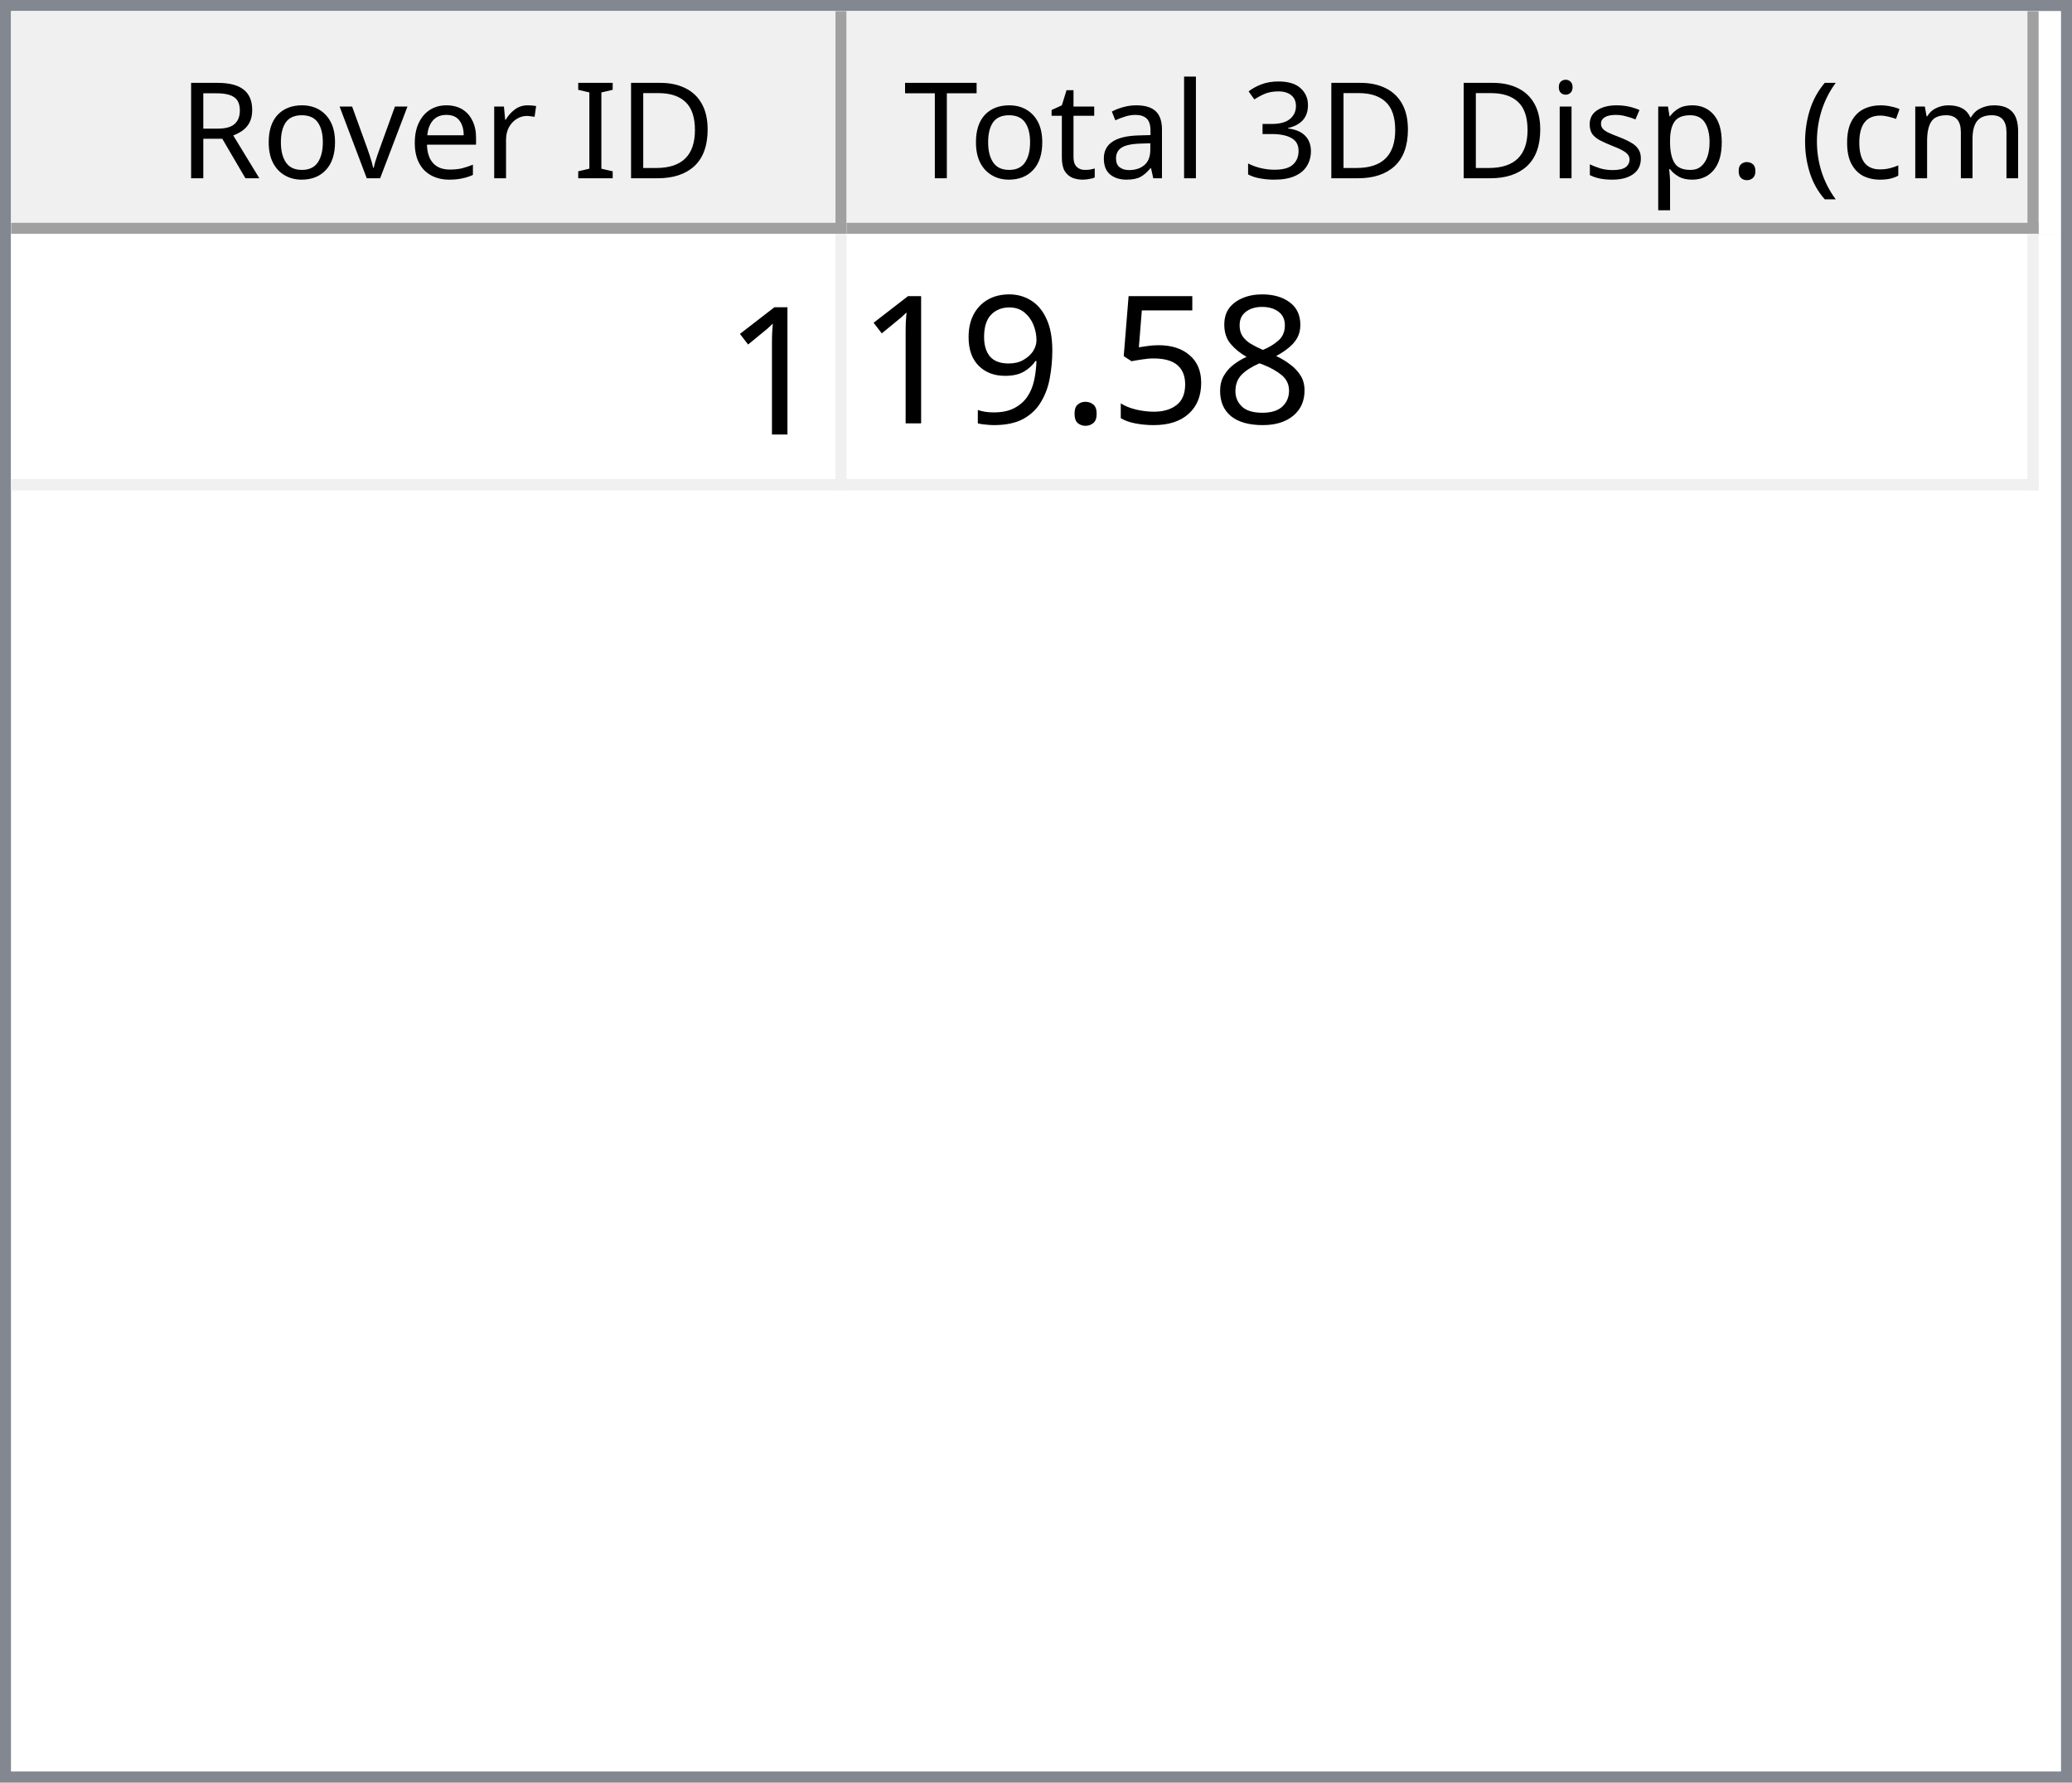
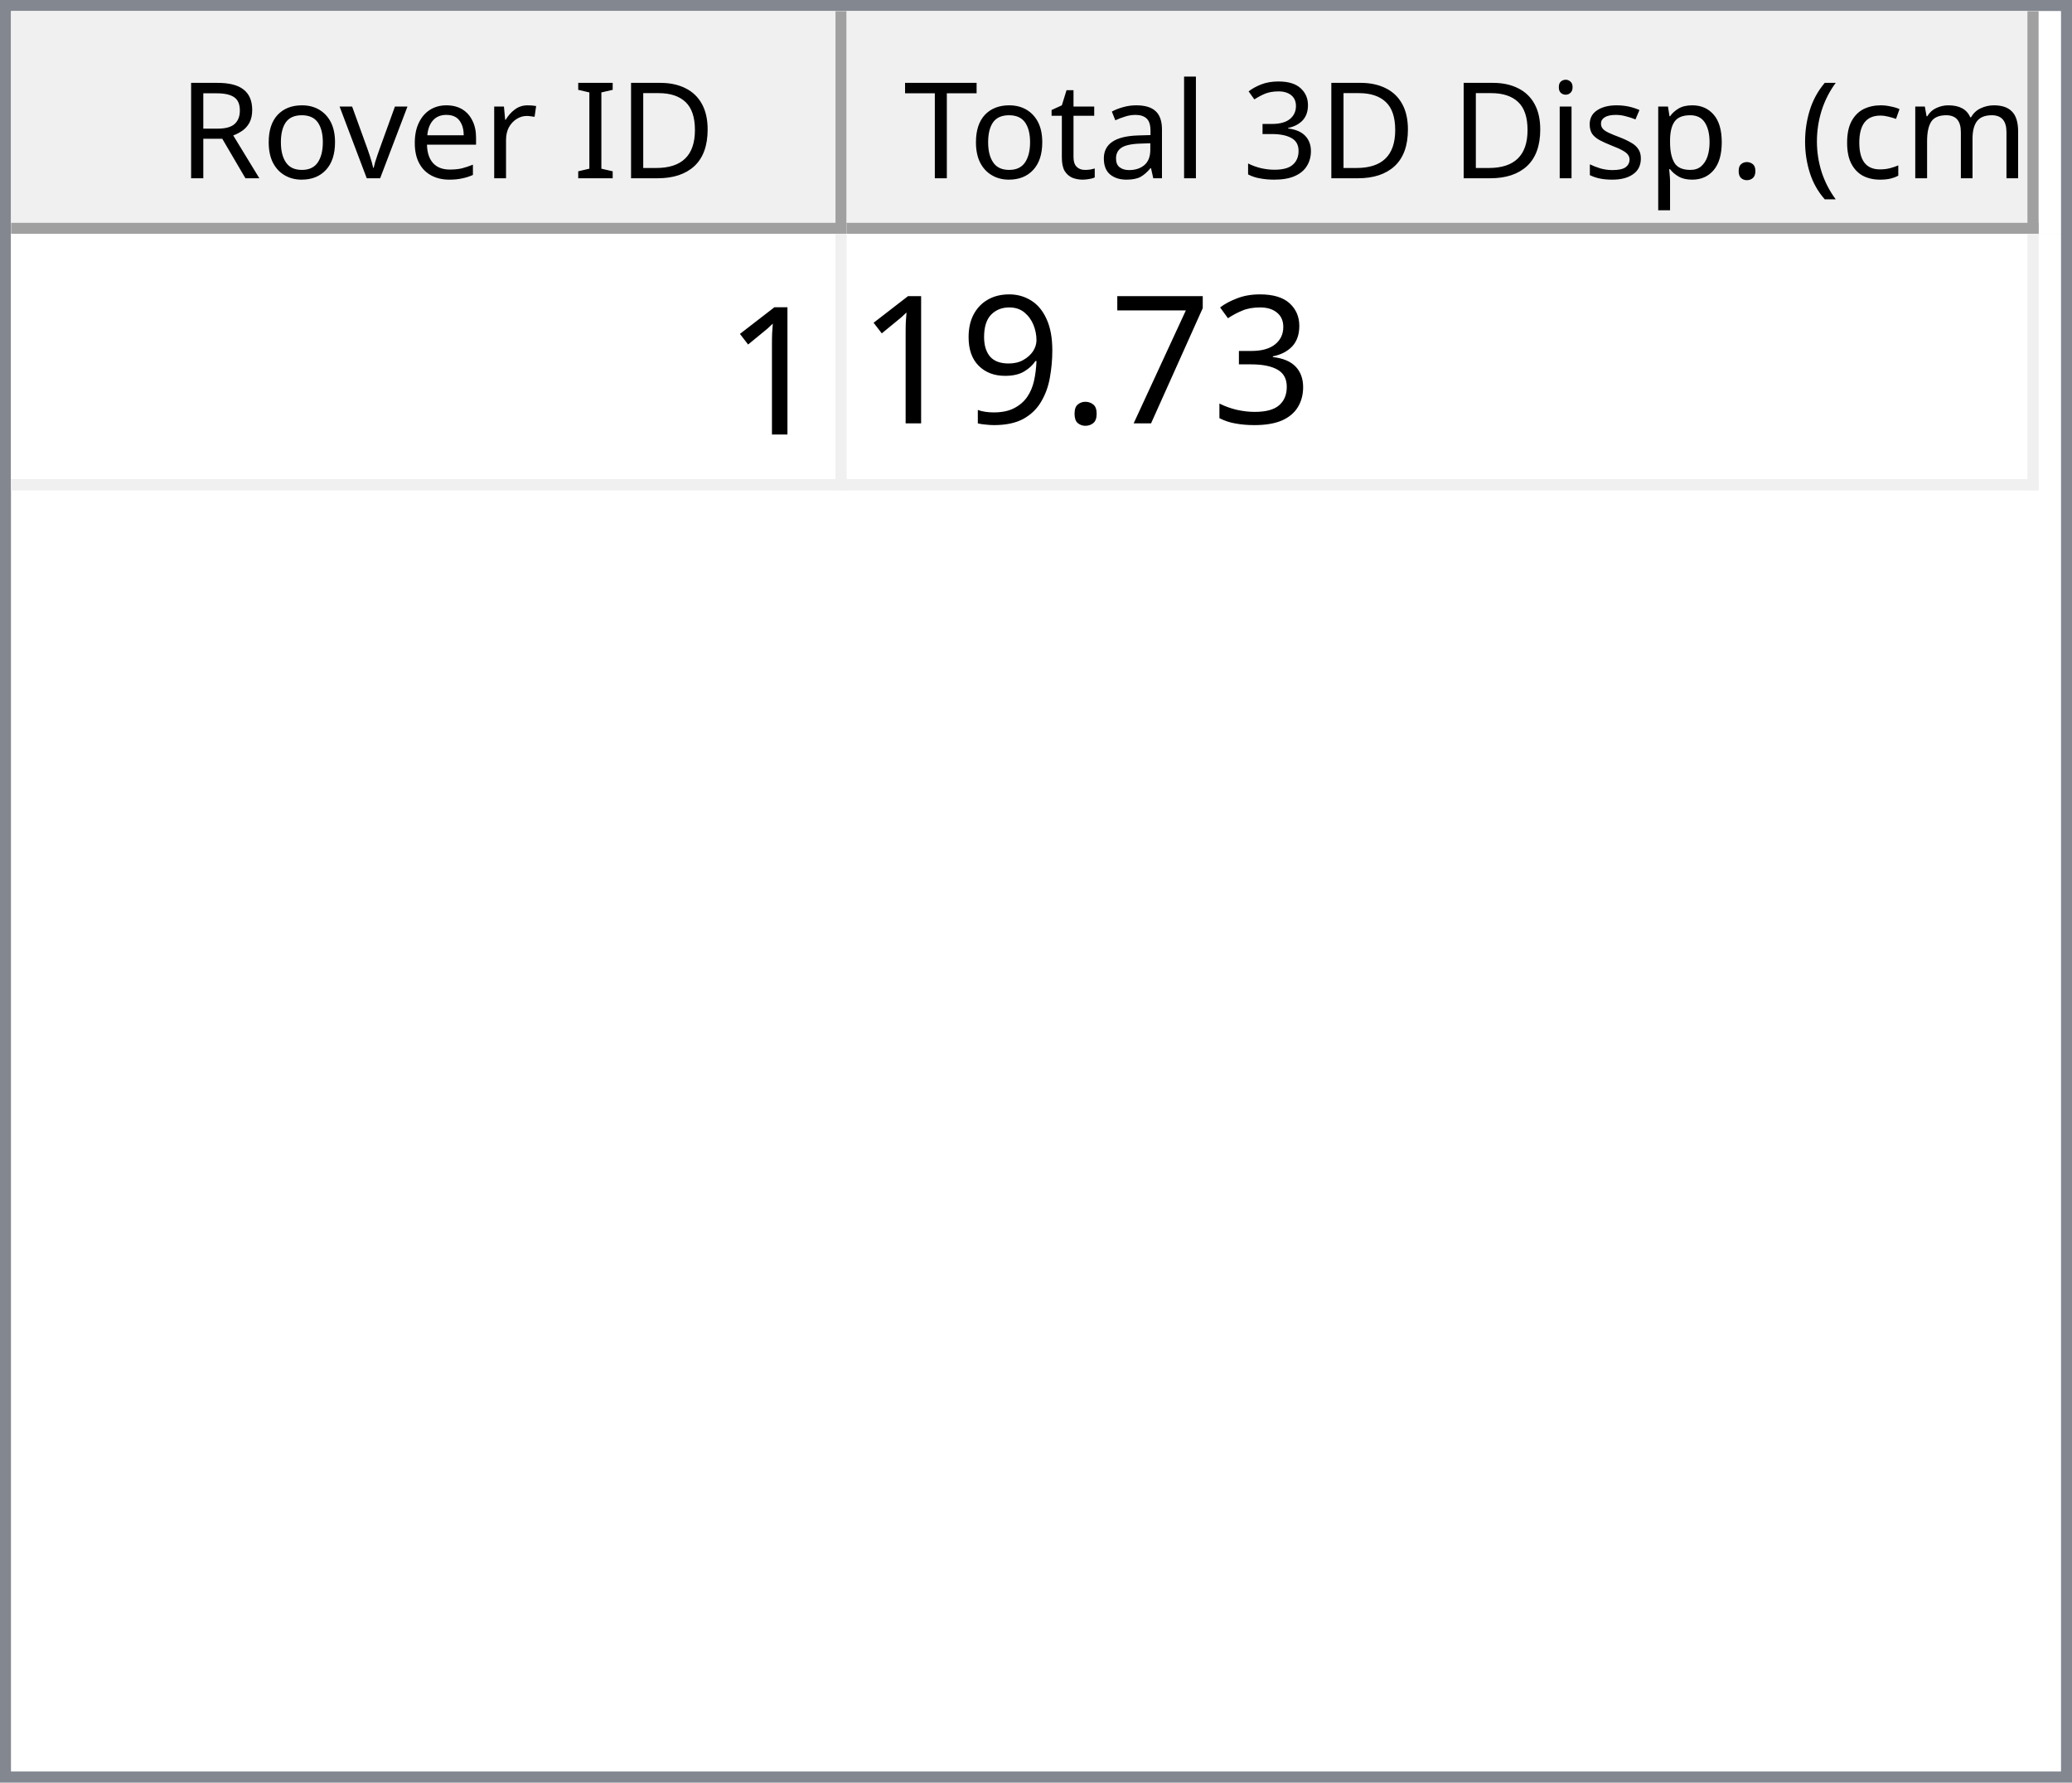
<svg xmlns="http://www.w3.org/2000/svg" style="fill-opacity:1; color-rendering:auto; color-interpolation:auto; text-rendering:auto; stroke:black; stroke-linecap:square; stroke-miterlimit:10; shape-rendering:auto; stroke-opacity:1; fill:black; stroke-dasharray:none; font-weight:normal; stroke-width:1; font-family:'Dialog'; font-style:normal; stroke-linejoin:miter; font-size:12px; stroke-dashoffset:0; image-rendering:auto;" width="186" height="160">
  <defs id="genericDefs" />
  <g>
    <defs id="defs1">
      <clipPath clipPathUnits="userSpaceOnUse" id="clipPath1">
        <path d="M0 0 L186 0 L186 160 L0 160 L0 0 Z" />
      </clipPath>
      <clipPath clipPathUnits="userSpaceOnUse" id="clipPath2">
        <path d="M0 0 L0 160 L186 160 L186 0 Z" />
      </clipPath>
      <clipPath clipPathUnits="userSpaceOnUse" id="clipPath3">
        <path d="M0 0 L0 20 L184 20 L184 0 Z" />
      </clipPath>
      <clipPath clipPathUnits="userSpaceOnUse" id="clipPath4">
        <path d="M0 0 L0 20 L75 20 L75 0 Z" />
      </clipPath>
      <clipPath clipPathUnits="userSpaceOnUse" id="clipPath5">
        <path d="M1 1 L1 19 L74 19 L74 1 Z" />
      </clipPath>
      <clipPath clipPathUnits="userSpaceOnUse" id="clipPath6">
        <path d="M0 0 L0 18 L73 18 L73 0 Z" />
      </clipPath>
      <clipPath clipPathUnits="userSpaceOnUse" id="clipPath7">
        <path d="M-0.5 -0.5 L-0.5 19.5 L74.5 19.5 L74.5 -0.5 Z" />
      </clipPath>
      <clipPath clipPathUnits="userSpaceOnUse" id="clipPath8">
        <path d="M0 0 L0 20 L107 20 L107 0 Z" />
      </clipPath>
      <clipPath clipPathUnits="userSpaceOnUse" id="clipPath9">
        <path d="M1 1 L1 19 L106 19 L106 1 Z" />
      </clipPath>
      <clipPath clipPathUnits="userSpaceOnUse" id="clipPath10">
        <path d="M0 0 L0 18 L105 18 L105 0 Z" />
      </clipPath>
      <clipPath clipPathUnits="userSpaceOnUse" id="clipPath11">
        <path d="M-0.5 -0.5 L-0.5 19.5 L106.5 19.5 L106.5 -0.5 Z" />
      </clipPath>
      <clipPath clipPathUnits="userSpaceOnUse" id="clipPath12">
        <path d="M0 0 L0 138 L184 138 L184 0 Z" />
      </clipPath>
      <clipPath clipPathUnits="userSpaceOnUse" id="clipPath13">
        <path d="M0 0 L0 23 L182 23 L182 0 Z" />
      </clipPath>
      <clipPath clipPathUnits="userSpaceOnUse" id="clipPath14">
        <path d="M-0.5 -0.5 L-0.5 22.5 L181.5 22.5 L181.5 -0.5 Z" />
      </clipPath>
      <clipPath clipPathUnits="userSpaceOnUse" id="clipPath15">
        <path d="M0 0 L0 22 L74 22 L74 0 Z" />
      </clipPath>
      <clipPath clipPathUnits="userSpaceOnUse" id="clipPath16">
        <path d="M0 0 L0 22 L106 22 L106 0 Z" />
      </clipPath>
      <font horiz-adv-x="64.551" id="font1">
        <font-face ascent="107.91" descent="25.098" units-per-em="100" style="font-style:normal; font-family:Segoe UI; font-weight:normal;" />
        <missing-glyph horiz-adv-x="64.551" d="M8.109 0 L8.109 68.266 L56.453 68.266 L56.453 0 L8.109 0 ZM15.328 7.234 L49.219 7.234 L49.219 61.031 L15.328 61.031 L15.328 7.234 Z" />
        <glyph unicode="D" horiz-adv-x="70.117" d="M9.188 0 L9.188 70.016 L28.516 70.016 Q65.531 70.016 65.531 35.891 Q65.531 19.672 55.25 9.836 Q44.969 0 27.734 0 L9.188 0 ZM17.391 62.594 L17.391 7.422 L27.828 7.422 Q41.609 7.422 49.273 14.797 Q56.938 22.172 56.938 35.688 Q56.938 62.594 28.328 62.594 L17.391 62.594 Z" />
        <glyph unicode="I" horiz-adv-x="26.611" d="M17.391 0 L9.188 0 L9.188 70.016 L17.391 70.016 L17.391 0 Z" />
        <glyph unicode=" " horiz-adv-x="27.393" d="" />
        <glyph unicode="r" horiz-adv-x="34.766" d="M34.188 41.891 Q32.078 43.5 28.125 43.5 Q23 43.5 19.555 38.672 Q16.109 33.844 16.109 25.484 L16.109 0 L8.109 0 L8.109 50 L16.109 50 L16.109 39.703 L16.312 39.703 Q18.016 44.969 21.531 47.922 Q25.047 50.875 29.391 50.875 Q32.516 50.875 34.188 50.203 L34.188 41.891 Z" />
        <glyph unicode="e" horiz-adv-x="52.295" d="M48.297 23 L12.984 23 Q13.188 14.656 17.484 10.109 Q21.781 5.562 29.297 5.562 Q37.75 5.562 44.828 11.141 L44.828 3.609 Q38.234 -1.172 27.391 -1.172 Q16.797 -1.172 10.742 5.641 Q4.688 12.453 4.688 24.812 Q4.688 36.469 11.305 43.82 Q17.922 51.172 27.734 51.172 Q37.547 51.172 42.922 44.828 Q48.297 38.484 48.297 27.203 L48.297 23 ZM40.094 29.781 Q40.047 36.719 36.75 40.578 Q33.453 44.438 27.594 44.438 Q21.922 44.438 17.969 40.383 Q14.016 36.328 13.094 29.781 L40.094 29.781 Z" />
        <glyph unicode="v" horiz-adv-x="47.9" d="M47.406 50 L27.484 0 L19.625 0 L0.688 50 L9.469 50 L22.172 13.672 Q23.578 9.672 23.922 6.688 L24.125 6.688 Q24.609 10.453 25.688 13.484 L38.969 50 L47.406 50 Z" />
        <glyph unicode="o" horiz-adv-x="58.594" d="M29 -1.172 Q17.922 -1.172 11.305 5.836 Q4.688 12.844 4.688 24.422 Q4.688 37.016 11.57 44.094 Q18.453 51.172 30.172 51.172 Q41.359 51.172 47.633 44.289 Q53.906 37.406 53.906 25.203 Q53.906 13.234 47.141 6.031 Q40.375 -1.172 29 -1.172 ZM29.594 44.438 Q21.875 44.438 17.383 39.188 Q12.891 33.938 12.891 24.703 Q12.891 15.828 17.43 10.695 Q21.969 5.562 29.594 5.562 Q37.359 5.562 41.531 10.594 Q45.703 15.625 45.703 24.906 Q45.703 34.281 41.531 39.359 Q37.359 44.438 29.594 44.438 Z" />
        <glyph unicode="R" horiz-adv-x="59.814" d="M59.375 0 L49.609 0 L37.891 19.625 Q36.281 22.359 34.766 24.289 Q33.25 26.219 31.664 27.438 Q30.078 28.656 28.25 29.219 Q26.422 29.781 24.125 29.781 L17.391 29.781 L17.391 0 L9.188 0 L9.188 70.016 L30.078 70.016 Q34.672 70.016 38.555 68.867 Q42.438 67.719 45.289 65.375 Q48.141 63.031 49.758 59.547 Q51.375 56.062 51.375 51.375 Q51.375 47.703 50.273 44.656 Q49.172 41.609 47.148 39.211 Q45.125 36.812 42.266 35.133 Q39.406 33.453 35.844 32.516 L35.844 32.328 Q37.594 31.547 38.891 30.547 Q40.188 29.547 41.359 28.18 Q42.531 26.812 43.68 25.078 Q44.828 23.344 46.234 21.047 L59.375 0 ZM17.391 62.594 L17.391 37.203 L28.516 37.203 Q31.594 37.203 34.203 38.133 Q36.812 39.062 38.719 40.797 Q40.625 42.531 41.703 45.047 Q42.781 47.562 42.781 50.688 Q42.781 56.297 39.141 59.445 Q35.5 62.594 28.609 62.594 L17.391 62.594 Z" />
        <glyph unicode=")" horiz-adv-x="30.176" d="M8.297 -15.922 L1.172 -15.922 Q16.406 2.344 16.406 26.812 Q16.406 51.469 1.078 70.016 L8.297 70.016 Q23.531 52.156 23.531 26.703 Q23.531 1.375 8.297 -15.922 Z" />
        <glyph unicode="m" horiz-adv-x="86.133" d="M79.109 0 L71.094 0 L71.094 28.719 Q71.094 37.016 68.531 40.727 Q65.969 44.438 59.906 44.438 Q54.781 44.438 51.195 39.75 Q47.609 35.062 47.609 28.516 L47.609 0 L39.594 0 L39.594 29.688 Q39.594 44.438 28.219 44.438 Q22.953 44.438 19.531 40.016 Q16.109 35.594 16.109 28.516 L16.109 0 L8.109 0 L8.109 50 L16.109 50 L16.109 42.094 L16.312 42.094 Q21.625 51.172 31.844 51.172 Q36.969 51.172 40.773 48.312 Q44.578 45.453 46 40.828 Q51.562 51.172 62.594 51.172 Q79.109 51.172 79.109 30.812 L79.109 0 Z" />
        <glyph unicode="c" horiz-adv-x="46.191" d="M42.188 2.297 Q36.422 -1.172 28.516 -1.172 Q17.828 -1.172 11.258 5.789 Q4.688 12.75 4.688 23.828 Q4.688 36.188 11.766 43.68 Q18.844 51.172 30.672 51.172 Q37.25 51.172 42.281 48.734 L42.281 40.531 Q36.719 44.438 30.375 44.438 Q22.703 44.438 17.797 38.945 Q12.891 33.453 12.891 24.516 Q12.891 15.719 17.508 10.641 Q22.125 5.562 29.891 5.562 Q36.422 5.562 42.188 9.906 L42.188 2.297 Z" />
        <glyph unicode="(" horiz-adv-x="30.176" d="M29.109 -15.922 L21.969 -15.922 Q6.844 1.375 6.844 26.703 Q6.844 52.156 21.969 70.016 L29.203 70.016 Q13.875 51.469 13.875 26.812 Q13.875 2.344 29.109 -15.922 Z" />
        <glyph unicode="." horiz-adv-x="21.68" d="M10.891 -1.078 Q8.641 -1.078 7.055 0.539 Q5.469 2.156 5.469 4.391 Q5.469 6.641 7.055 8.273 Q8.641 9.906 10.891 9.906 Q13.188 9.906 14.797 8.273 Q16.406 6.641 16.406 4.391 Q16.406 2.156 14.797 0.539 Q13.188 -1.078 10.891 -1.078 Z" />
        <glyph unicode="p" horiz-adv-x="58.789" d="M16.312 7.234 L16.109 7.234 L16.109 -23 L8.109 -23 L8.109 50 L16.109 50 L16.109 41.219 L16.312 41.219 Q22.219 51.172 33.594 51.172 Q43.266 51.172 48.688 44.461 Q54.109 37.75 54.109 26.469 Q54.109 13.922 48 6.375 Q41.891 -1.172 31.297 -1.172 Q21.578 -1.172 16.312 7.234 ZM16.109 27.391 L16.109 20.406 Q16.109 14.203 20.141 9.883 Q24.172 5.562 30.375 5.562 Q37.641 5.562 41.773 11.133 Q45.906 16.703 45.906 26.609 Q45.906 34.969 42.047 39.703 Q38.188 44.438 31.594 44.438 Q24.609 44.438 20.359 39.578 Q16.109 34.719 16.109 27.391 Z" />
        <glyph unicode="s" horiz-adv-x="42.432" d="M5.078 1.812 L5.078 10.406 Q11.625 5.562 19.484 5.562 Q30.031 5.562 30.031 12.594 Q30.031 14.594 29.125 15.992 Q28.219 17.391 26.68 18.461 Q25.141 19.531 23.07 20.383 Q21 21.234 18.609 22.172 Q15.281 23.484 12.766 24.828 Q10.25 26.172 8.57 27.859 Q6.891 29.547 6.031 31.695 Q5.172 33.844 5.172 36.719 Q5.172 40.234 6.789 42.945 Q8.406 45.656 11.086 47.484 Q13.766 49.312 17.211 50.242 Q20.656 51.172 24.312 51.172 Q30.812 51.172 35.938 48.922 L35.938 40.828 Q30.422 44.438 23.25 44.438 Q21 44.438 19.195 43.922 Q17.391 43.406 16.094 42.477 Q14.797 41.547 14.086 40.258 Q13.375 38.969 13.375 37.406 Q13.375 35.453 14.086 34.133 Q14.797 32.812 16.164 31.789 Q17.531 30.766 19.484 29.938 Q21.438 29.109 23.922 28.125 Q27.25 26.859 29.883 25.516 Q32.516 24.172 34.375 22.484 Q36.234 20.797 37.234 18.602 Q38.234 16.406 38.234 13.375 Q38.234 9.672 36.602 6.938 Q34.969 4.203 32.234 2.398 Q29.5 0.594 25.93 -0.289 Q22.359 -1.172 18.453 -1.172 Q10.75 -1.172 5.078 1.812 Z" />
        <glyph unicode="i" horiz-adv-x="24.219" d="M12.203 62.703 Q10.062 62.703 8.547 64.164 Q7.031 65.625 7.031 67.875 Q7.031 70.125 8.547 71.609 Q10.062 73.094 12.203 73.094 Q14.406 73.094 15.945 71.609 Q17.484 70.125 17.484 67.875 Q17.484 65.719 15.945 64.211 Q14.406 62.703 12.203 62.703 ZM16.109 0 L8.109 0 L8.109 50 L16.109 50 L16.109 0 Z" />
        <glyph unicode="3" horiz-adv-x="53.906" d="M46.531 19.828 Q46.531 15.094 44.75 11.211 Q42.969 7.328 39.719 4.57 Q36.469 1.812 31.93 0.297 Q27.391 -1.219 21.922 -1.219 Q11.922 -1.219 6 2.594 L6 11.188 Q13.094 5.609 22.219 5.609 Q25.875 5.609 28.828 6.539 Q31.781 7.469 33.906 9.227 Q36.031 10.984 37.18 13.477 Q38.328 15.969 38.328 19.094 Q38.328 32.812 18.797 32.812 L12.984 32.812 L12.984 39.594 L18.5 39.594 Q35.797 39.594 35.797 52.484 Q35.797 64.406 22.609 64.406 Q15.188 64.406 8.688 59.422 L8.688 67.188 Q15.375 71.188 24.609 71.188 Q29 71.188 32.57 69.969 Q36.141 68.75 38.68 66.555 Q41.219 64.359 42.609 61.281 Q44 58.203 44 54.5 Q44 40.672 30.031 36.719 L30.031 36.531 Q33.594 36.141 36.625 34.797 Q39.656 33.453 41.852 31.305 Q44.047 29.156 45.289 26.25 Q46.531 23.344 46.531 19.828 Z" />
        <glyph unicode="l" horiz-adv-x="24.219" d="M16.109 0 L8.109 0 L8.109 74.031 L16.109 74.031 L16.109 0 Z" />
        <glyph unicode="a" horiz-adv-x="50.879" d="M43.891 0 L35.891 0 L35.891 7.812 L35.688 7.812 Q30.469 -1.172 20.312 -1.172 Q12.844 -1.172 8.617 2.781 Q4.391 6.734 4.391 13.281 Q4.391 27.297 20.906 29.594 L35.891 31.688 Q35.891 44.438 25.594 44.438 Q16.547 44.438 9.281 38.281 L9.281 46.484 Q16.656 51.172 26.266 51.172 Q43.891 51.172 43.891 32.516 L43.891 0 ZM35.891 25.297 L23.828 23.641 Q18.266 22.859 15.43 20.875 Q12.594 18.891 12.594 13.875 Q12.594 10.203 15.211 7.883 Q17.828 5.562 22.172 5.562 Q28.125 5.562 32.008 9.742 Q35.891 13.922 35.891 20.312 L35.891 25.297 Z" />
        <glyph unicode="t" horiz-adv-x="33.887" d="M31.297 0.484 Q28.469 -1.078 23.828 -1.078 Q10.688 -1.078 10.688 13.578 L10.688 43.172 L2.094 43.172 L2.094 50 L10.688 50 L10.688 62.203 L18.703 64.797 L18.703 50 L31.297 50 L31.297 43.172 L18.703 43.172 L18.703 14.984 Q18.703 9.969 20.414 7.82 Q22.125 5.672 26.078 5.672 Q29.109 5.672 31.297 7.328 L31.297 0.484 Z" />
        <glyph unicode="T" horiz-adv-x="52.393" d="M50.594 62.594 L30.375 62.594 L30.375 0 L22.172 0 L22.172 62.594 L2 62.594 L2 70.016 L50.594 70.016 L50.594 62.594 Z" />
      </font>
      <font horiz-adv-x="75.0" id="font2">
        <font-face ascent="100.537" descent="21.973" units-per-em="100" style="font-style:normal; font-family:sans-serif; font-weight:normal;" />
        <missing-glyph horiz-adv-x="75.0" d="M12.5 0 L12.5 62.5 L62.5 62.5 L62.5 0 L12.5 0 ZM14.062 1.562 L60.938 1.562 L60.938 60.938 L14.062 60.938 L14.062 1.562 Z" />
        <glyph unicode="1" horiz-adv-x="55.615" d="M37.25 0 L28.469 0 L28.469 56 Q25.297 52.984 20.141 49.953 Q14.984 46.922 10.891 45.406 L10.891 53.906 Q18.266 57.375 23.781 62.305 Q29.297 67.234 31.594 71.875 L37.25 71.875 L37.25 0 Z" />
-         <glyph unicode="8" horiz-adv-x="55.615" d="M17.672 38.812 Q12.203 40.828 9.57 44.539 Q6.938 48.25 6.938 53.422 Q6.938 61.234 12.555 66.555 Q18.172 71.875 27.484 71.875 Q36.859 71.875 42.578 66.43 Q48.297 60.984 48.297 53.172 Q48.297 48.188 45.68 44.508 Q43.062 40.828 37.75 38.812 Q44.344 36.672 47.781 31.883 Q51.219 27.094 51.219 20.453 Q51.219 11.281 44.727 5.031 Q38.234 -1.219 27.641 -1.219 Q17.047 -1.219 10.547 5.055 Q4.047 11.328 4.047 20.703 Q4.047 27.688 7.594 32.398 Q11.141 37.109 17.672 38.812 ZM15.922 53.719 Q15.922 48.641 19.195 45.414 Q22.469 42.188 27.688 42.188 Q32.766 42.188 36.016 45.383 Q39.266 48.578 39.266 53.219 Q39.266 58.062 35.914 61.359 Q32.562 64.656 27.594 64.656 Q22.562 64.656 19.242 61.43 Q15.922 58.203 15.922 53.719 ZM13.094 20.656 Q13.094 16.891 14.875 13.375 Q16.656 9.859 20.172 7.93 Q23.688 6 27.734 6 Q34.031 6 38.133 10.055 Q42.234 14.109 42.234 20.359 Q42.234 26.703 38.016 30.859 Q33.797 35.016 27.438 35.016 Q21.234 35.016 17.164 30.914 Q13.094 26.812 13.094 20.656 Z" />
-         <glyph unicode="5" horiz-adv-x="55.615" d="M4.156 18.75 L13.375 19.531 Q14.406 12.797 18.141 9.398 Q21.875 6 27.156 6 Q33.5 6 37.891 10.789 Q42.281 15.578 42.281 23.484 Q42.281 31 38.062 35.352 Q33.844 39.703 27 39.703 Q22.75 39.703 19.336 37.773 Q15.922 35.844 13.969 32.766 L5.719 33.844 L12.641 70.609 L48.25 70.609 L48.25 62.203 L19.672 62.203 L15.828 42.969 Q22.266 47.469 29.344 47.469 Q38.719 47.469 45.164 40.969 Q51.609 34.469 51.609 24.266 Q51.609 14.547 45.953 7.469 Q39.062 -1.219 27.156 -1.219 Q17.391 -1.219 11.211 4.25 Q5.031 9.719 4.156 18.75 Z" />
+         <glyph unicode="3" horiz-adv-x="55.615" d="M4.203 18.891 L12.984 20.062 Q14.5 12.594 18.141 9.297 Q21.781 6 27 6 Q33.203 6 37.477 10.297 Q41.75 14.594 41.75 20.953 Q41.75 27 37.797 30.93 Q33.844 34.859 27.734 34.859 Q25.25 34.859 21.531 33.891 L22.516 41.609 Q23.391 41.5 23.922 41.5 Q29.547 41.5 34.039 44.43 Q38.531 47.359 38.531 53.469 Q38.531 58.297 35.258 61.477 Q31.984 64.656 26.812 64.656 Q21.688 64.656 18.266 61.43 Q14.844 58.203 13.875 51.766 L5.078 53.328 Q6.688 62.156 12.398 67.016 Q18.109 71.875 26.609 71.875 Q32.469 71.875 37.398 69.359 Q42.328 66.844 44.945 62.5 Q47.562 58.156 47.562 53.266 Q47.562 48.641 45.07 44.828 Q42.578 41.016 37.703 38.766 Q44.047 37.312 47.562 32.695 Q51.078 28.078 51.078 21.141 Q51.078 11.766 44.242 5.25 Q37.406 -1.266 26.953 -1.266 Q17.531 -1.266 11.305 4.352 Q5.078 9.969 4.203 18.891 Z" />
+         <glyph unicode="7" horiz-adv-x="55.615" d="M4.734 62.203 L4.734 70.656 L51.078 70.656 L51.078 63.812 Q44.234 56.547 37.523 44.484 Q30.812 32.422 27.156 19.672 Q24.516 10.688 23.781 0 L14.75 0 Q14.891 8.453 18.062 20.414 Q21.234 32.375 27.172 43.484 Q33.109 54.594 39.797 62.203 L4.734 62.203 Z" />
        <glyph unicode="." horiz-adv-x="27.783" d="M9.078 0 L9.078 10.016 L19.094 10.016 L19.094 0 L9.078 0 Z" />
        <glyph unicode="9" horiz-adv-x="55.615" d="M5.469 16.547 L13.922 17.328 Q14.984 11.375 18.016 8.688 Q21.047 6 25.781 6 Q29.828 6 32.883 7.859 Q35.938 9.719 37.891 12.82 Q39.844 15.922 41.164 21.195 Q42.484 26.469 42.484 31.938 Q42.484 32.516 42.438 33.688 Q39.797 29.5 35.234 26.883 Q30.672 24.266 25.344 24.266 Q16.453 24.266 10.305 30.711 Q4.156 37.156 4.156 47.703 Q4.156 58.594 10.578 65.234 Q17 71.875 26.656 71.875 Q33.641 71.875 39.43 68.117 Q45.219 64.359 48.219 57.398 Q51.219 50.438 51.219 37.25 Q51.219 23.531 48.242 15.406 Q45.266 7.281 39.383 3.031 Q33.5 -1.219 25.594 -1.219 Q17.188 -1.219 11.867 3.445 Q6.547 8.109 5.469 16.547 ZM41.453 48.141 Q41.453 55.719 37.43 60.156 Q33.406 64.594 27.734 64.594 Q21.875 64.594 17.531 59.812 Q13.188 55.031 13.188 47.406 Q13.188 40.578 17.312 36.305 Q21.438 32.031 27.484 32.031 Q33.594 32.031 37.523 36.305 Q41.453 40.578 41.453 48.141 Z" />
      </font>
    </defs>
    <g style="fill:white; stroke:white;">
      <rect x="0" y="0" width="186" style="clip-path:url(#clipPath1); stroke:none;" height="160" />
    </g>
    <g style="fill:white; text-rendering:optimizeSpeed; color-rendering:optimizeSpeed; image-rendering:optimizeSpeed; shape-rendering:crispEdges; stroke:white; color-interpolation:sRGB;">
      <rect x="0" width="186" height="160" y="0" style="stroke:none;" />
      <path style="stroke:none;" d="M0 160 L186 160 L186 0 L0 0 Z" />
    </g>
    <g style="fill:rgb(240,240,240); font-family:'Segoe UI'; stroke:rgb(240,240,240);">
      <rect x="0" y="0" width="186" style="clip-path:url(#clipPath2); stroke:none;" height="160" />
    </g>
    <g style="fill:rgb(130,135,144); font-family:'Segoe UI'; stroke:rgb(130,135,144);">
      <path d="M0 0 L186 0 L186 160 L0 160 L0 0 ZM1 1 L185 1 L185 159 L1 159 L1 1 Z" style="fill-rule:evenodd; clip-path:url(#clipPath2); stroke:none;" />
    </g>
    <g style="fill:white; font-family:'Segoe UI'; stroke:white;" transform="translate(1,1)">
      <rect x="0" y="0" width="184" style="clip-path:url(#clipPath3); stroke:none;" height="20" />
    </g>
    <g style="fill:rgb(240,240,240); font-family:'Segoe UI'; stroke:rgb(240,240,240);" transform="translate(1,1)">
      <rect x="0" y="0" width="75" style="clip-path:url(#clipPath4); stroke:none;" height="20" />
    </g>
    <g style="font-family:'Segoe UI';" transform="translate(2,2)">
      <text x="14" xml:space="preserve" y="14" style="clip-path:url(#clipPath6); stroke:none;">Rover ID</text>
    </g>
    <g style="fill:rgb(160,160,160); font-family:'Segoe UI'; stroke:rgb(160,160,160); stroke-linejoin:bevel;" transform="translate(1.5,1.5)">
      <line x1="74" x2="74" y1="0" style="fill:none; clip-path:url(#clipPath7);" y2="19" />
    </g>
    <g style="fill:rgb(160,160,160); font-family:'Segoe UI'; stroke:rgb(160,160,160); stroke-linejoin:bevel;" transform="matrix(1,0,0,1,1,1) translate(0.5,0.5)">
      <line x1="0" x2="74" y1="19" style="fill:none; clip-path:url(#clipPath7);" y2="19" />
    </g>
    <g style="fill:rgb(240,240,240); font-family:'Segoe UI'; stroke:rgb(240,240,240);" transform="translate(76,1)">
      <rect x="0" y="0" width="107" style="clip-path:url(#clipPath8); stroke:none;" height="20" />
    </g>
    <g style="font-family:'Segoe UI';" transform="translate(77,2)">
      <text x="1" xml:space="preserve" y="14" style="clip-path:url(#clipPath10); stroke:none;"> Total 3D Disp. (cm)</text>
    </g>
    <g style="fill:rgb(160,160,160); font-family:'Segoe UI'; stroke:rgb(160,160,160); stroke-linejoin:bevel;" transform="translate(76.5,1.5)">
      <line x1="106" x2="106" y1="0" style="fill:none; clip-path:url(#clipPath11);" y2="19" />
    </g>
    <g style="fill:rgb(160,160,160); font-family:'Segoe UI'; stroke:rgb(160,160,160); stroke-linejoin:bevel;" transform="matrix(1,0,0,1,76,1) translate(0.5,0.5)">
      <line x1="0" x2="106" y1="19" style="fill:none; clip-path:url(#clipPath11);" y2="19" />
    </g>
    <g style="fill:white; font-family:'Segoe UI'; stroke:white;" transform="translate(1,21)">
      <rect x="0" y="0" width="184" style="clip-path:url(#clipPath12); stroke:none;" height="138" />
    </g>
    <g style="fill:rgb(240,240,240); font-size:16px; font-family:sans-serif; stroke:rgb(240,240,240);" transform="translate(1,21)">
      <rect x="0" y="0" width="182" style="clip-path:url(#clipPath13); stroke:none;" height="23" />
      <line transform="translate(0.5,0.5)" x1="0" x2="181" y1="22" style="clip-path:url(#clipPath14); fill:none; stroke-linejoin:bevel;" y2="22" />
    </g>
    <g transform="matrix(1,0,0,1,1,21) translate(0.5,0.5)" style="fill:rgb(240,240,240); font-size:16px; font-family:sans-serif; stroke:rgb(240,240,240); stroke-linejoin:bevel;">
      <line x1="74" x2="74" y1="0" style="fill:none; clip-path:url(#clipPath14);" y2="22" />
    </g>
    <g transform="matrix(1,0,0,1,1,21) translate(0.5,0.5)" style="fill:rgb(240,240,240); font-size:16px; font-family:sans-serif; stroke:rgb(240,240,240); stroke-linejoin:bevel;">
      <line x1="181" x2="181" y1="0" style="fill:none; clip-path:url(#clipPath14);" y2="22" />
    </g>
    <g style="fill:white; font-size:16px; font-family:sans-serif; stroke:white;" transform="matrix(1,0,0,1,1,21)">
      <rect x="0" y="0" width="74" style="clip-path:url(#clipPath15); stroke:none;" height="22" />
      <text x="64" y="18" style="fill:black; clip-path:url(#clipPath15); stroke:none;" xml:space="preserve">1</text>
    </g>
    <g style="fill:white; font-size:16px; font-family:sans-serif; stroke:white;" transform="matrix(1,0,0,1,1,21) translate(75,0)">
      <rect x="0" y="0" width="106" style="clip-path:url(#clipPath16); stroke:none;" height="22" />
-       <text x="1" y="17" style="fill:black; clip-path:url(#clipPath16); stroke:none;" xml:space="preserve">19.58</text>
+       <text x="1" y="17" style="fill:black; clip-path:url(#clipPath16); stroke:none;" xml:space="preserve">19.73</text>
    </g>
  </g>
</svg>
